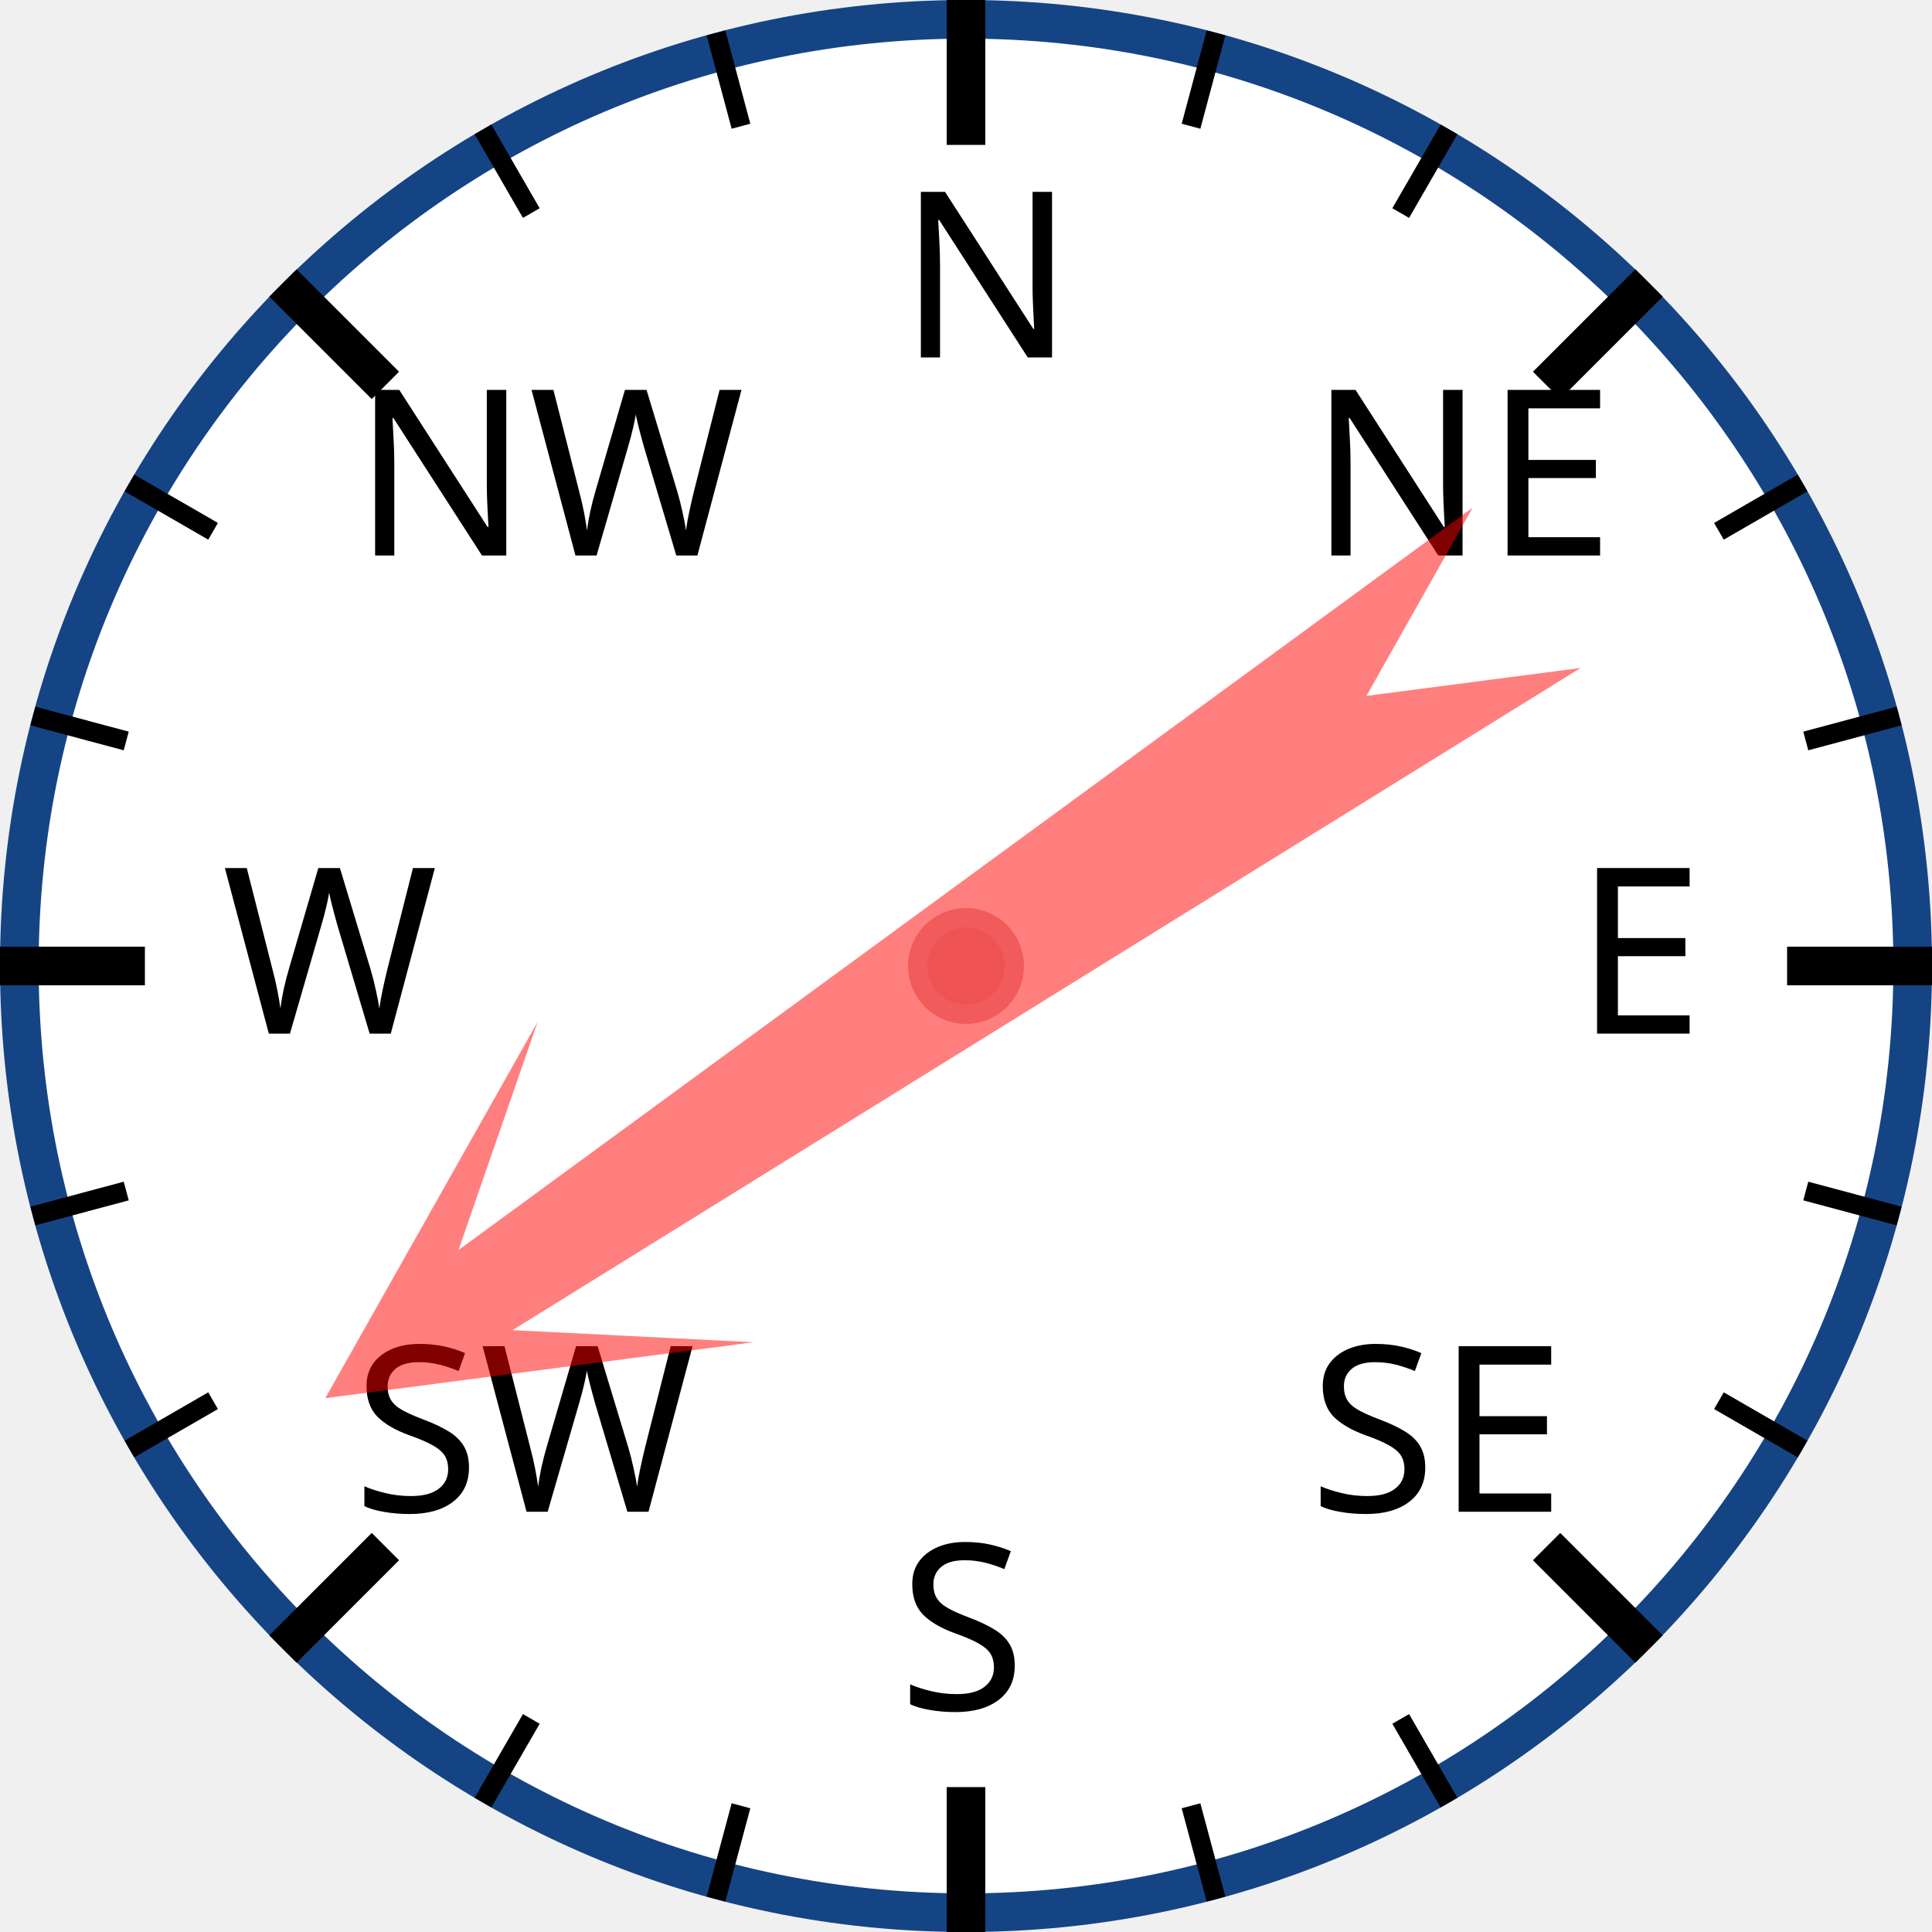
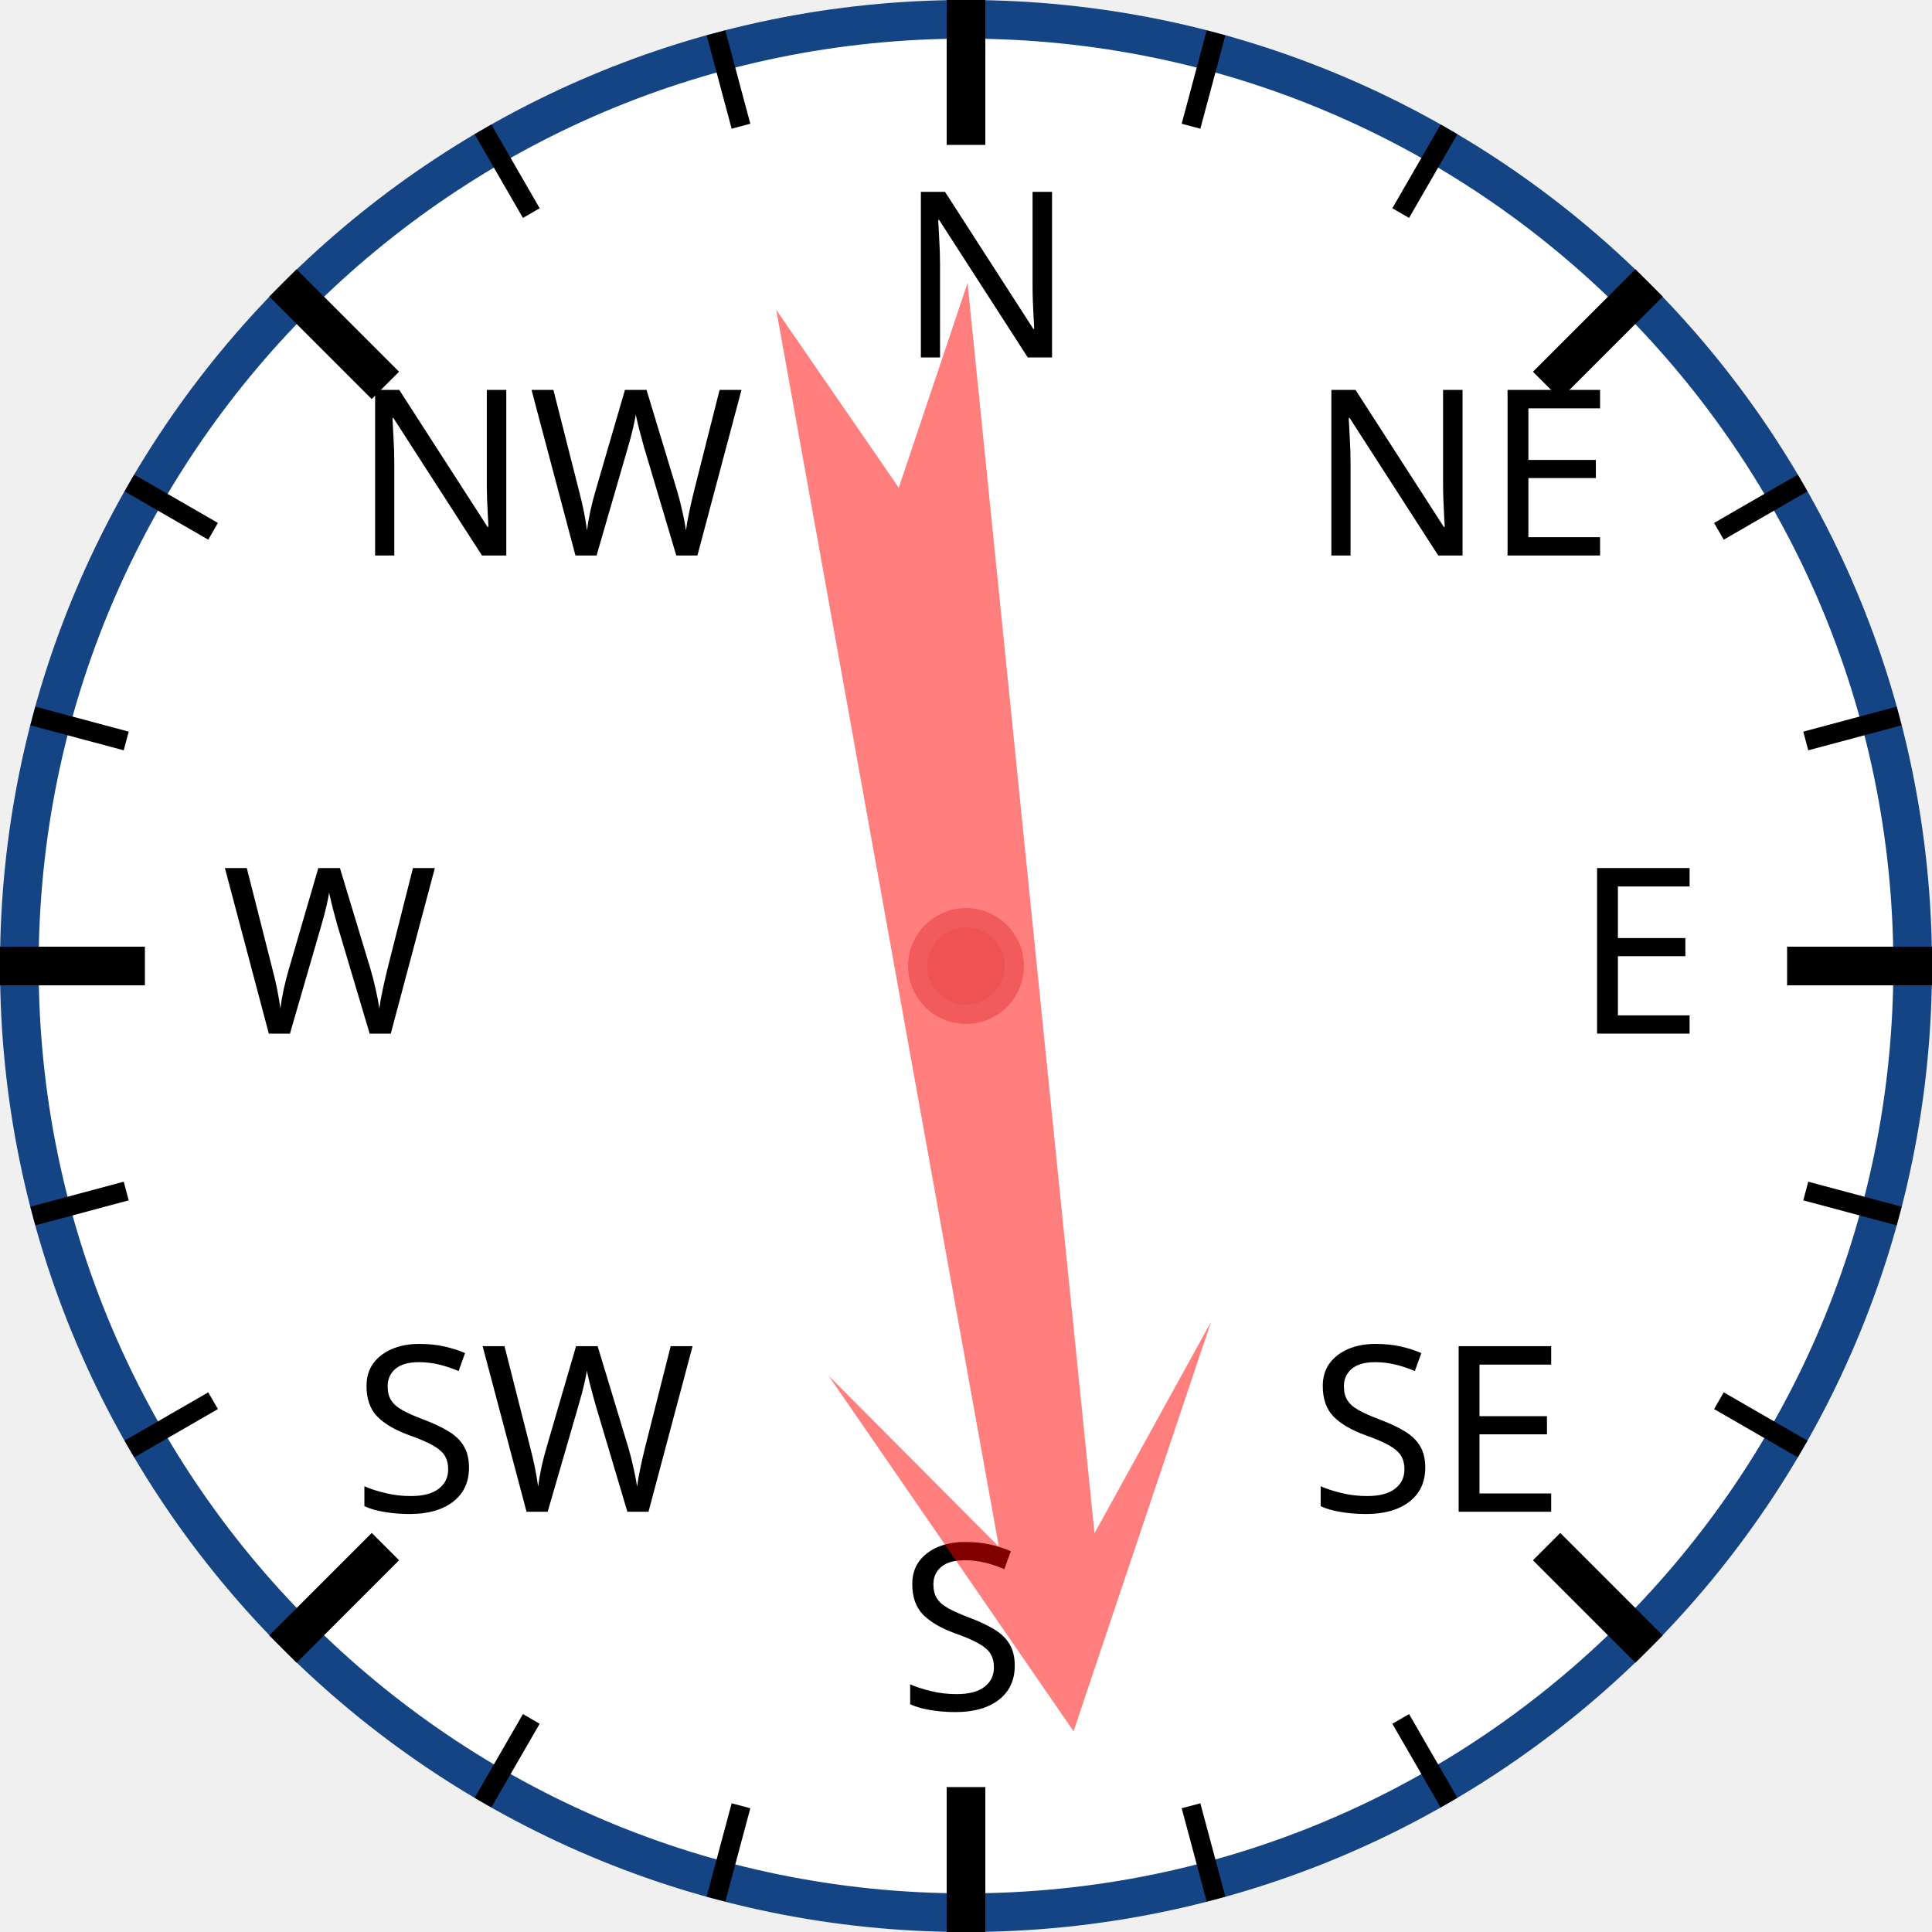
<svg xmlns="http://www.w3.org/2000/svg" width="120px" height="120px" viewBox="0 0 200 200">
  <circle cx="100" cy="100" r="98" style="fill: white; stroke: #154485; stroke-width: 4;" />
  <text x="93.0" y="37.0" style="font-family: sans-serif; font-size: 18pt;">N</text>
  <line x1="100.0" y1="0.0" x2="100.0" y2="15.0" style="stroke: black; stroke-width: 4;" />
  <line x1="74.118" y1="3.407" x2="76.706" y2="13.067" style="stroke: black; stroke-width: 2;" />
  <line x1="50" y1="13.397" x2="55" y2="22.058" style="stroke: black; stroke-width: 2;" />
  <text x="36.503" y="57.503" style="font-family: sans-serif; font-size: 18pt;">NW</text>
  <line x1="29.289" y1="29.289" x2="39.896" y2="39.896" style="stroke: black; stroke-width: 4;" />
  <line x1="13.397" y1="50" x2="22.058" y2="55" style="stroke: black; stroke-width: 2;" />
  <line x1="3.407" y1="74.118" x2="13.067" y2="76.706" style="stroke: black; stroke-width: 2;" />
  <text x="23.0" y="107.0" style="font-family: sans-serif; font-size: 18pt;">W</text>
  <line x1="0.0" y1="100.0" x2="15.0" y2="100.0" style="stroke: black; stroke-width: 4;" />
  <line x1="3.407" y1="125.882" x2="13.067" y2="123.294" style="stroke: black; stroke-width: 2;" />
  <line x1="13.397" y1="150" x2="22.058" y2="145" style="stroke: black; stroke-width: 2;" />
  <text x="36.503" y="156.497" style="font-family: sans-serif; font-size: 18pt;">SW</text>
  <line x1="29.289" y1="170.711" x2="39.896" y2="160.104" style="stroke: black; stroke-width: 4;" />
  <line x1="50" y1="186.603" x2="55" y2="177.942" style="stroke: black; stroke-width: 2;" />
  <line x1="74.118" y1="196.593" x2="76.706" y2="186.933" style="stroke: black; stroke-width: 2;" />
  <text x="93" y="177.0" style="font-family: sans-serif; font-size: 18pt;">S</text>
  <line x1="100" y1="200.0" x2="100" y2="185.0" style="stroke: black; stroke-width: 4;" />
  <line x1="125.882" y1="196.593" x2="123.294" y2="186.933" style="stroke: black; stroke-width: 2;" />
  <line x1="150.0" y1="186.603" x2="145.0" y2="177.942" style="stroke: black; stroke-width: 2;" />
  <text x="135.497" y="156.497" style="font-family: sans-serif; font-size: 18pt;">SE</text>
  <line x1="170.711" y1="170.711" x2="160.104" y2="160.104" style="stroke: black; stroke-width: 4;" />
  <line x1="186.603" y1="150" x2="177.942" y2="145" style="stroke: black; stroke-width: 2;" />
  <line x1="196.593" y1="125.882" x2="186.933" y2="123.294" style="stroke: black; stroke-width: 2;" />
  <text x="163.0" y="107" style="font-family: sans-serif; font-size: 18pt;">E</text>
  <line x1="200.0" y1="100" x2="185.0" y2="100" style="stroke: black; stroke-width: 4;" />
  <line x1="196.593" y1="74.118" x2="186.933" y2="76.706" style="stroke: black; stroke-width: 2;" />
  <line x1="186.603" y1="50" x2="177.942" y2="55" style="stroke: black; stroke-width: 2;" />
  <text x="135.497" y="57.503" style="font-family: sans-serif; font-size: 18pt;">NE</text>
  <line x1="170.711" y1="29.289" x2="160.104" y2="39.896" style="stroke: black; stroke-width: 4;" />
  <line x1="150" y1="13.397" x2="145" y2="22.058" style="stroke: black; stroke-width: 2;" />
  <line x1="125.882" y1="3.407" x2="123.294" y2="13.067" style="stroke: black; stroke-width: 2;" />
-   <polygon points="100 20 120 60 105 40 110 170 100 150 90 170 95 40 80 60" style="fill: red; fill-opacity: 0.5;" transform="rotate(236,100,100)" />
+   <polygon points="100 20 120 60 105 40 110 170 100 150 90 170 95 40 80 60" style="fill: red; fill-opacity: 0.5;" transform="rotate(172,100,100)" />
  <circle cx="100" cy="100" r="5" style="fill: #EE5252; stroke: #F25B5B; stroke-width: 2;" />
</svg>
